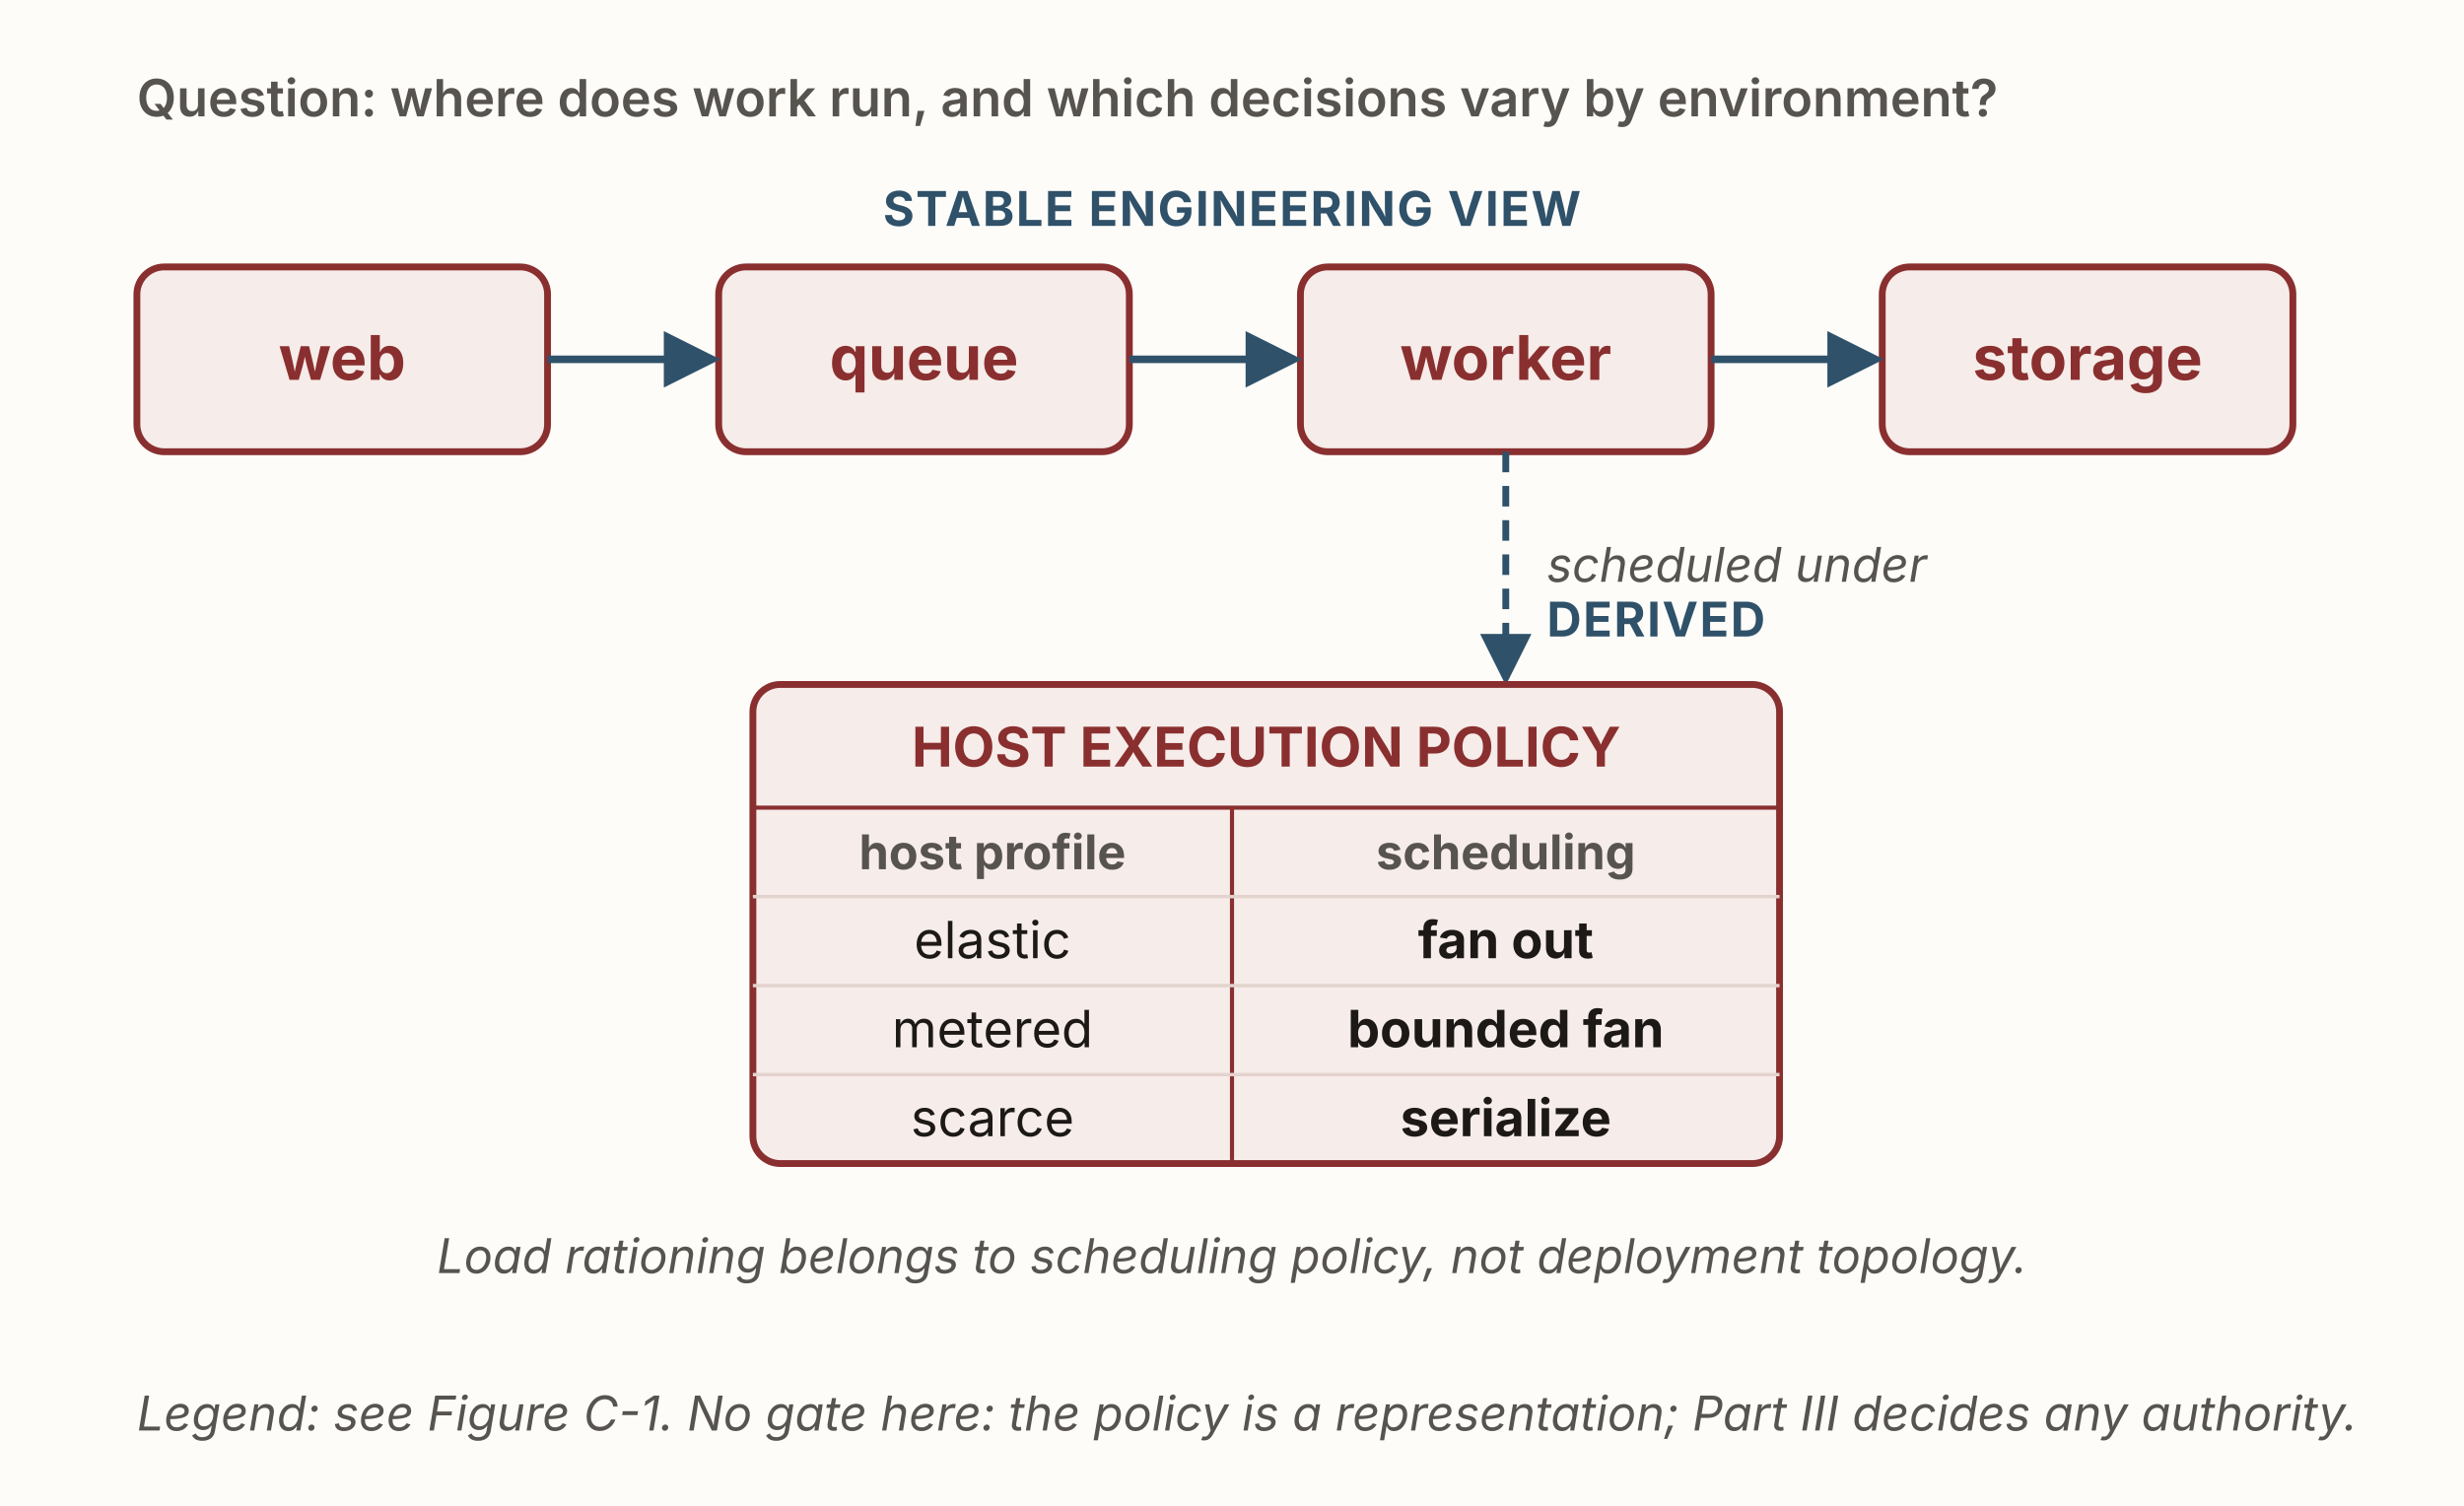
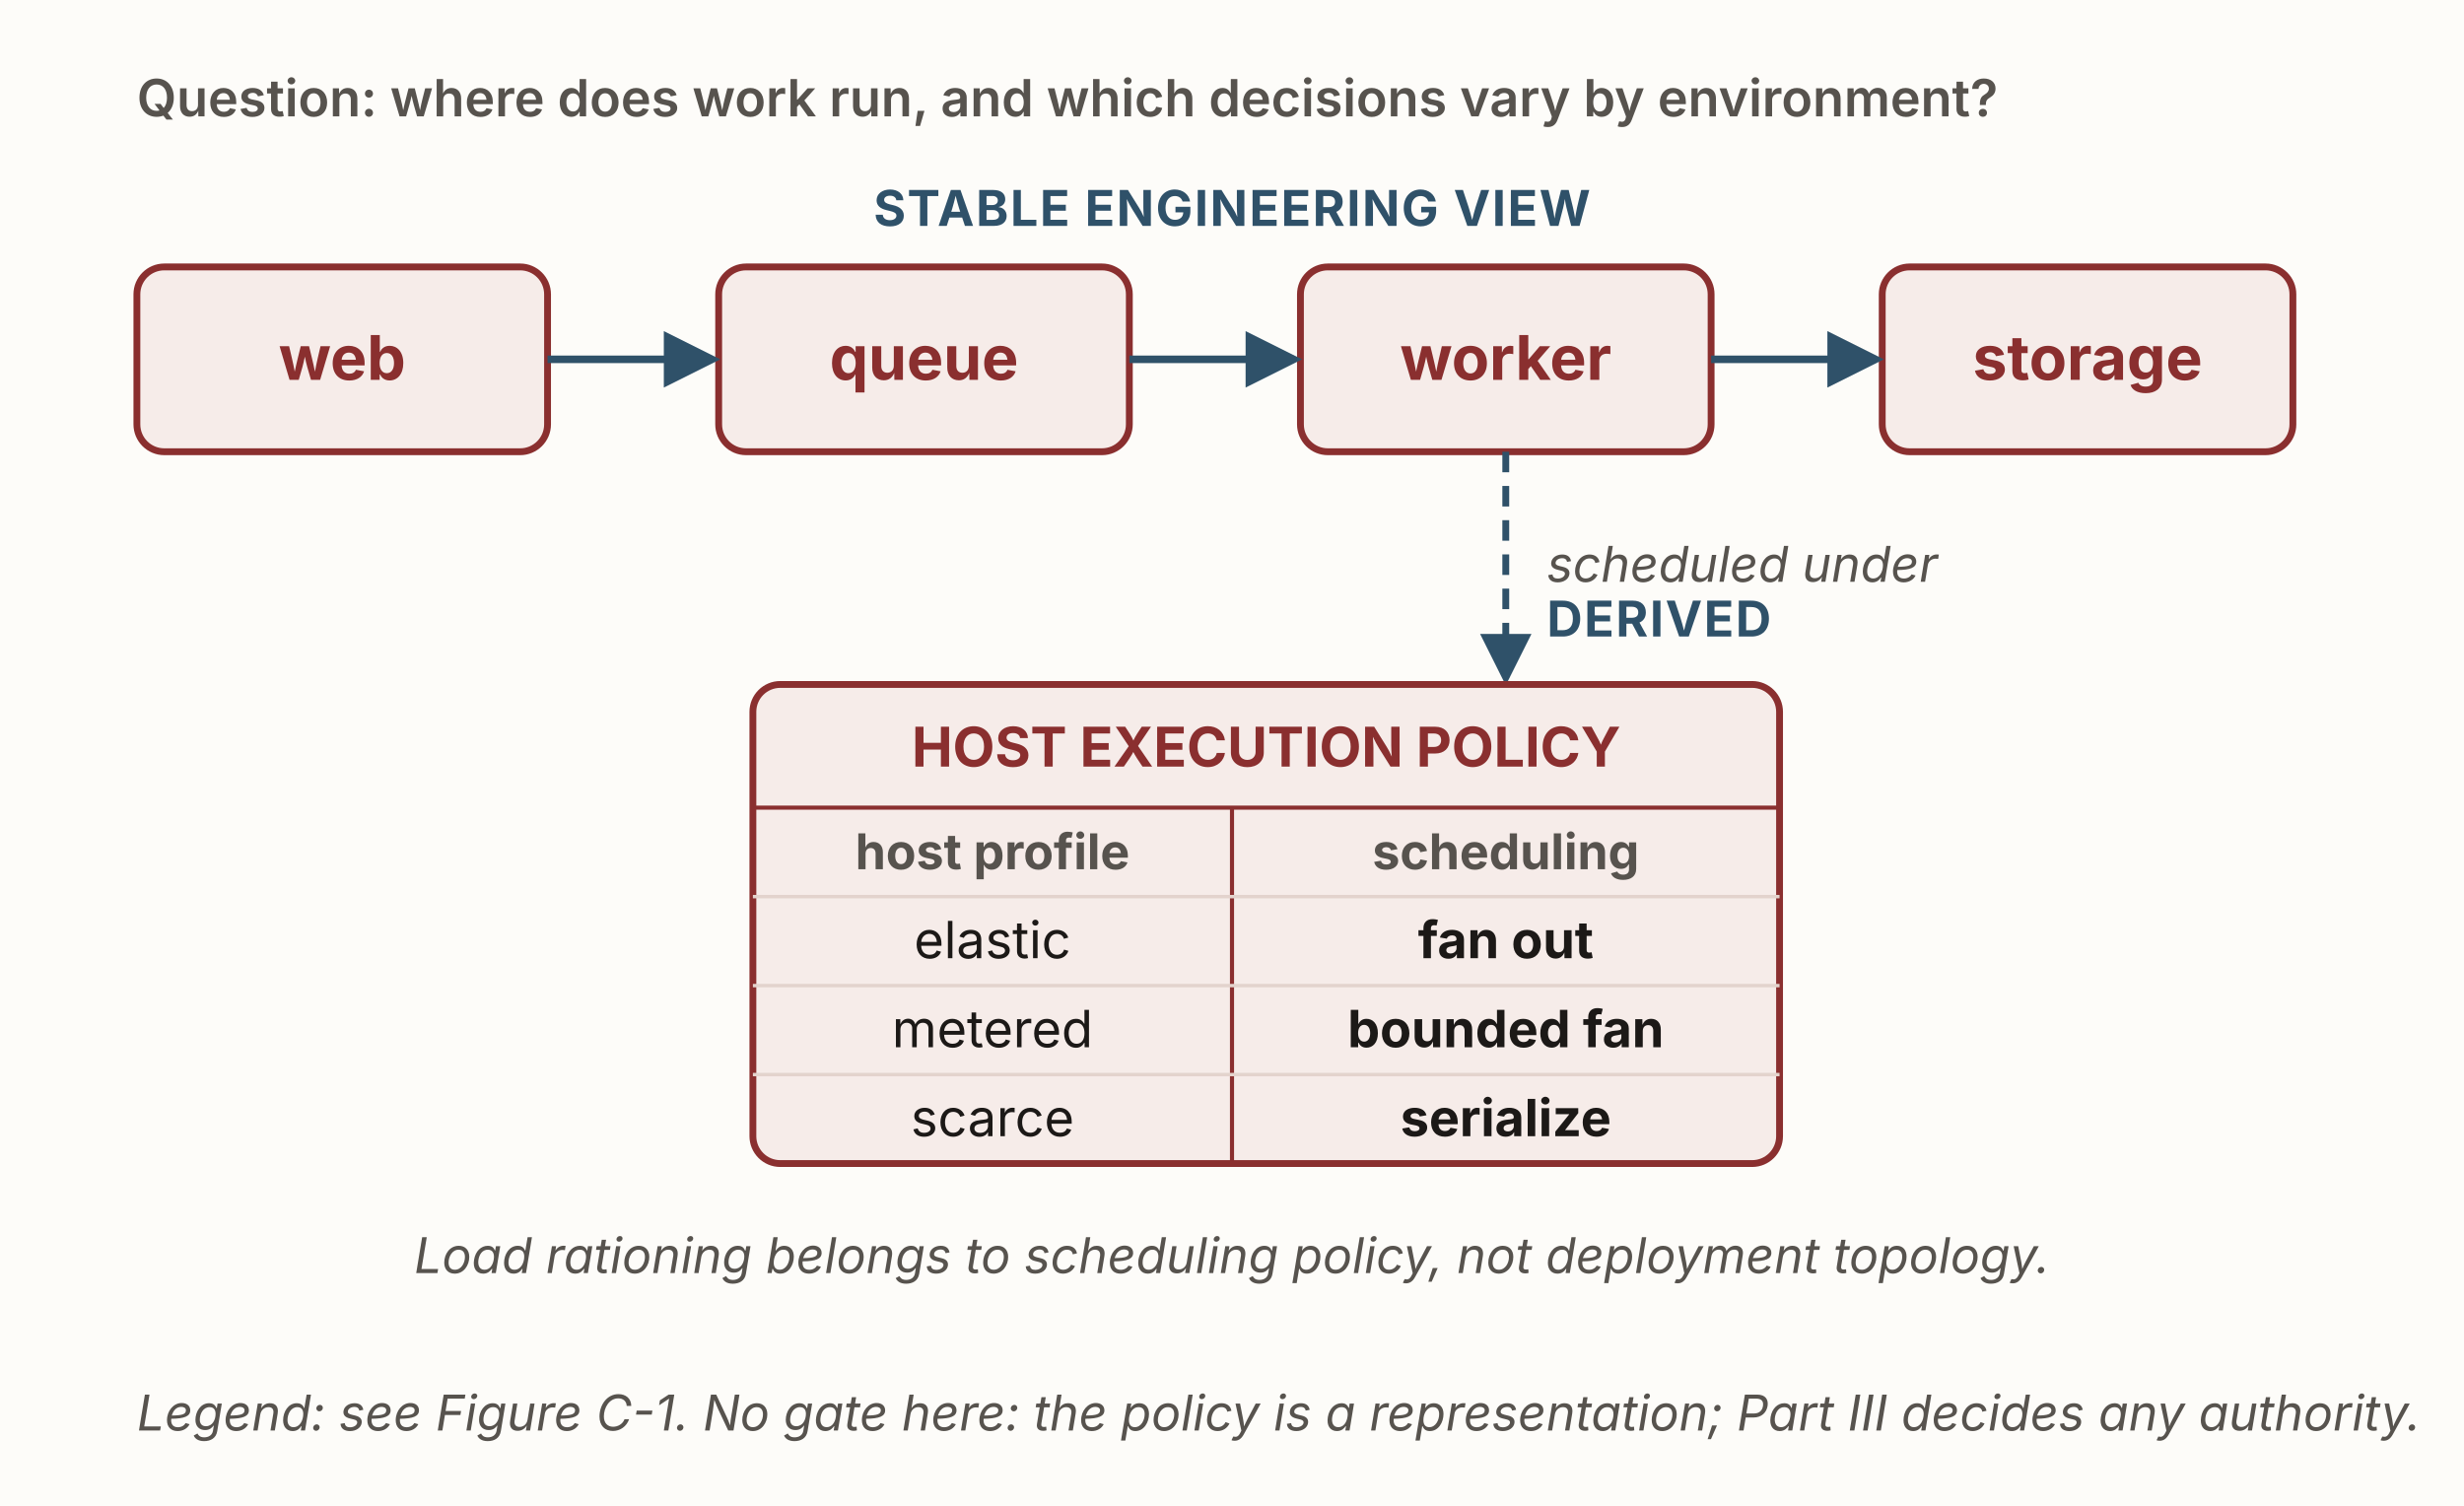
<svg xmlns="http://www.w3.org/2000/svg" viewBox="0 0 720 440" width="720" height="440" role="img" aria-labelledby="g4Title g4Desc" font-family="'Source Sans 3', -apple-system, 'Segoe UI', sans-serif">
  <defs>
    <marker id="g4-solid" viewBox="0 0 10 10" refX="8.5" refY="5" markerWidth="7.5" markerHeight="7.5" orient="auto">
      <path d="M0,0 L10,5 L0,10 z" fill="#2f5169" />
    </marker>
  </defs>
  <rect x="0" y="0" width="720" height="440" fill="#fdfcf9" />
  <text x="40" y="34" font-size="15" font-weight="600" fill="#57534e">Question: where does work run, and which decisions vary by environment?</text>
-   <text x="360" y="66" text-anchor="middle" font-size="14" font-weight="700" fill="#2f5169" letter-spacing="0.5">STABLE ENGINEERING VIEW</text>
+   <text x="360" y="66" text-anchor="middle" font-size="14.4" font-weight="700" fill="#2f5169" letter-spacing="0.5">STABLE ENGINEERING VIEW</text>
  <rect id="web" x="40" y="78" width="120" height="54" rx="8" fill="#f6ece9" stroke="#8a2f2f" stroke-width="2" />
  <text x="100" y="111" text-anchor="middle" font-size="18" font-weight="700" fill="#8a2f2f">web</text>
  <rect id="queue" x="210" y="78" width="120" height="54" rx="8" fill="#f6ece9" stroke="#8a2f2f" stroke-width="2" />
  <text x="270" y="111" text-anchor="middle" font-size="18" font-weight="700" fill="#8a2f2f">queue</text>
  <rect id="worker" x="380" y="78" width="120" height="54" rx="8" fill="#f6ece9" stroke="#8a2f2f" stroke-width="2" />
  <text x="440" y="111" text-anchor="middle" font-size="18" font-weight="700" fill="#8a2f2f">worker</text>
  <rect id="storage" x="550" y="78" width="120" height="54" rx="8" fill="#f6ece9" stroke="#8a2f2f" stroke-width="2" />
  <text x="610" y="111" text-anchor="middle" font-size="18" font-weight="700" fill="#8a2f2f">storage</text>
  <line x1="160" y1="105" x2="208" y2="105" stroke="#2f5169" stroke-width="2.2" marker-end="url(#g4-solid)" />
  <line x1="330" y1="105" x2="378" y2="105" stroke="#2f5169" stroke-width="2.2" marker-end="url(#g4-solid)" />
  <line x1="500" y1="105" x2="548" y2="105" stroke="#2f5169" stroke-width="2.2" marker-end="url(#g4-solid)" />
  <line x1="440" y1="132" x2="440" y2="198" stroke="#2f5169" stroke-width="2" stroke-dasharray="6 4" marker-end="url(#g4-solid)" />
-   <text x="452" y="170" font-size="14" font-style="italic" fill="#57534e">scheduled under</text>
-   <text x="452" y="186" font-size="14" font-weight="700" fill="#2f5169" letter-spacing="0.5">DERIVED</text>
+   <text x="452" y="170" font-size="14.4" font-style="italic" fill="#57534e">scheduled under</text>
+   <text x="452" y="186" font-size="14.4" font-weight="700" fill="#2f5169" letter-spacing="0.5">DERIVED</text>
  <rect id="policy" x="220" y="200" width="300" height="140" rx="8" fill="#f6ece9" stroke="#8a2f2f" stroke-width="2" />
  <text x="370" y="224" text-anchor="middle" font-size="16" font-weight="700" fill="#8a2f2f">HOST EXECUTION POLICY</text>
  <line x1="220" y1="236" x2="520" y2="236" stroke="#8a2f2f" stroke-width="1.2" />
  <line x1="360" y1="236" x2="360" y2="340" stroke="#8a2f2f" stroke-width="1.2" />
-   <text x="290" y="254" text-anchor="middle" font-size="14" font-weight="700" fill="#57534e">host profile</text>
-   <text x="440" y="254" text-anchor="middle" font-size="14" font-weight="700" fill="#57534e">scheduling</text>
+   <text x="290" y="254" text-anchor="middle" font-size="14.4" font-weight="700" fill="#57534e">host profile</text>
+   <text x="440" y="254" text-anchor="middle" font-size="14.4" font-weight="700" fill="#57534e">scheduling</text>
  <line x1="220" y1="262" x2="520" y2="262" stroke="#e3d3cd" stroke-width="1" />
  <text x="290" y="280" text-anchor="middle" font-size="15" fill="#1c1917">elastic</text>
  <text x="440" y="280" text-anchor="middle" font-size="15" font-weight="700" fill="#1c1917">fan out</text>
  <line x1="220" y1="288" x2="520" y2="288" stroke="#e3d3cd" stroke-width="1" />
  <text x="290" y="306" text-anchor="middle" font-size="15" fill="#1c1917">metered</text>
  <text x="440" y="306" text-anchor="middle" font-size="15" font-weight="700" fill="#1c1917">bounded fan</text>
  <line x1="220" y1="314" x2="520" y2="314" stroke="#e3d3cd" stroke-width="1" />
  <text x="290" y="332" text-anchor="middle" font-size="15" fill="#1c1917">scarce</text>
  <text x="440" y="332" text-anchor="middle" font-size="15" font-weight="700" fill="#1c1917">serialize</text>
-   <text x="360" y="372" text-anchor="middle" font-size="14" font-style="italic" fill="#57534e">Load rationing belongs to scheduling policy, not deployment topology.</text>
-   <text x="40" y="418" font-size="14" font-style="italic" fill="#57534e">Legend: see Figure C-1.  No gate here: the policy is a representation; Part III decides any authority.</text>
+   <text x="360" y="372" text-anchor="middle" font-size="14.4" font-style="italic" fill="#57534e">Load rationing belongs to scheduling policy, not deployment topology.</text>
+   <text x="40" y="418" font-size="14.4" font-style="italic" fill="#57534e">Legend: see Figure C-1.  No gate here: the policy is a representation; Part III decides any authority.</text>
</svg>
